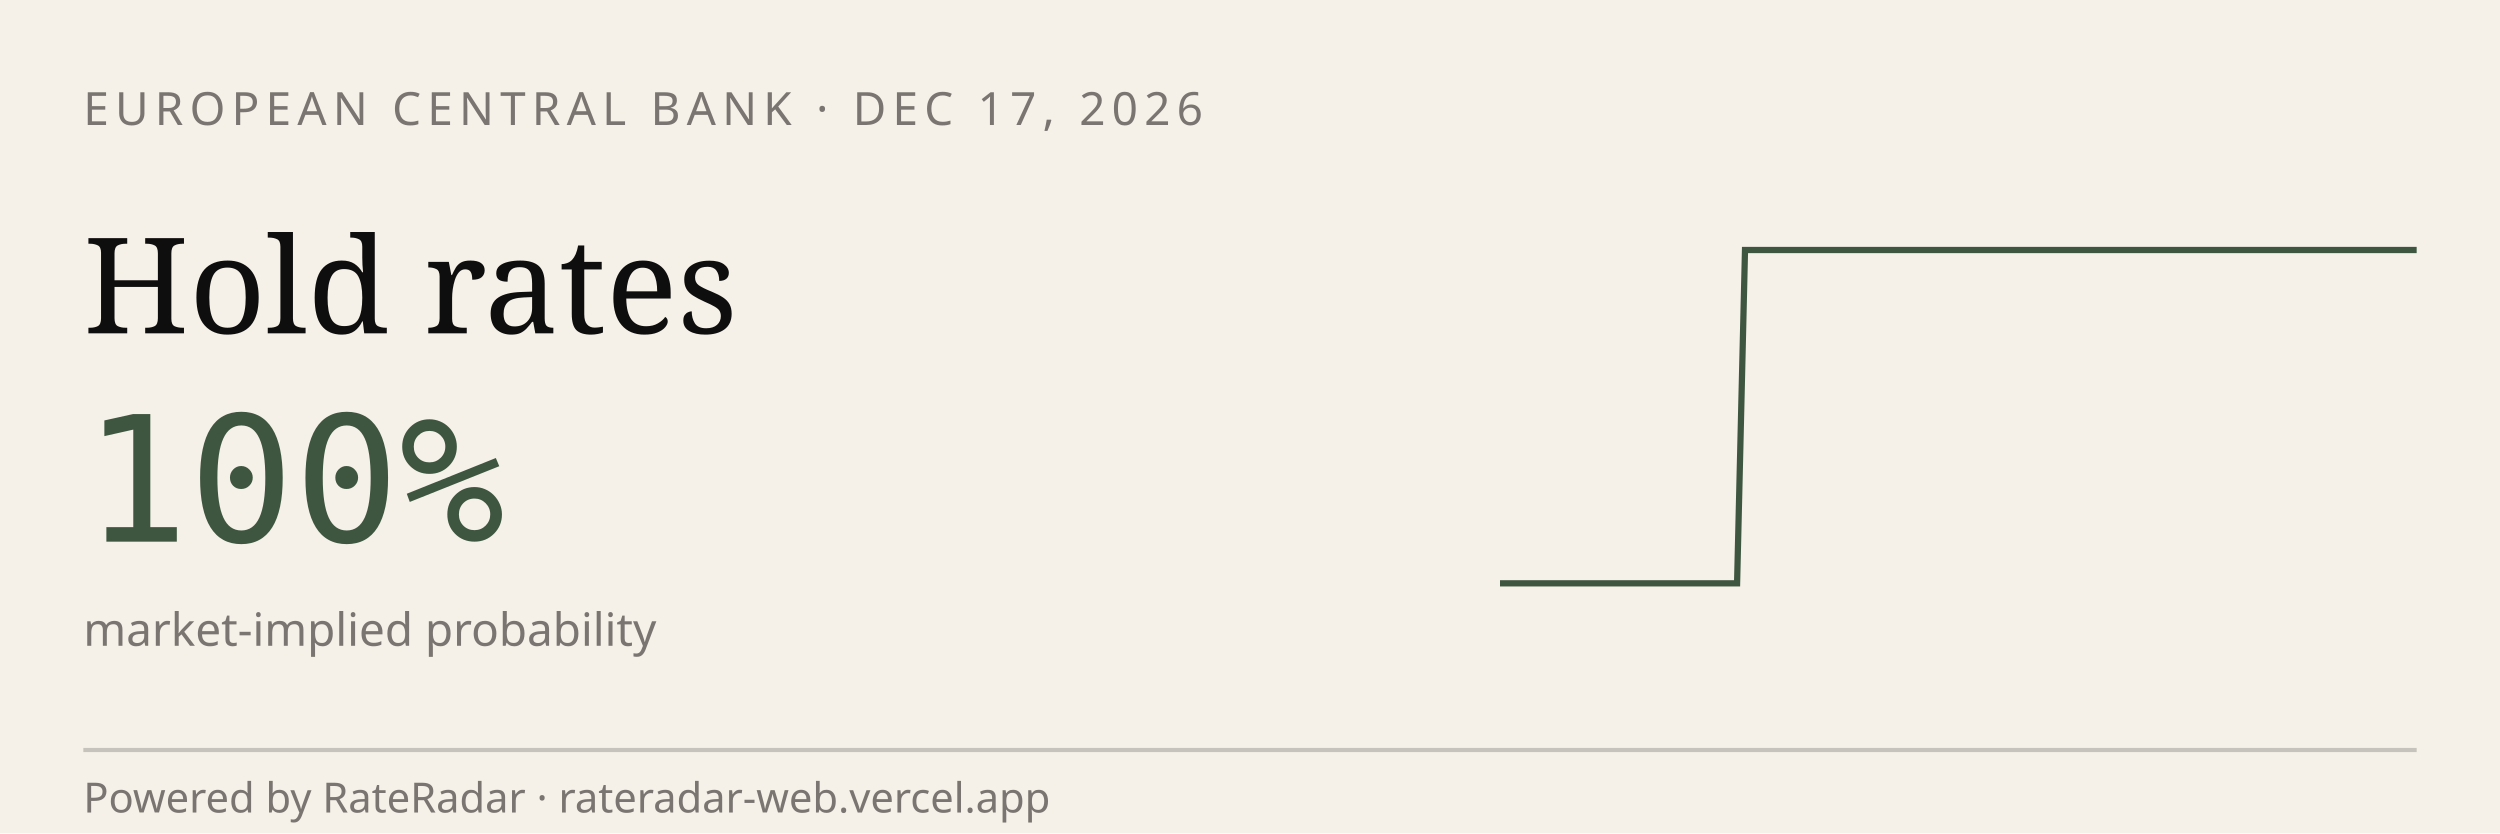
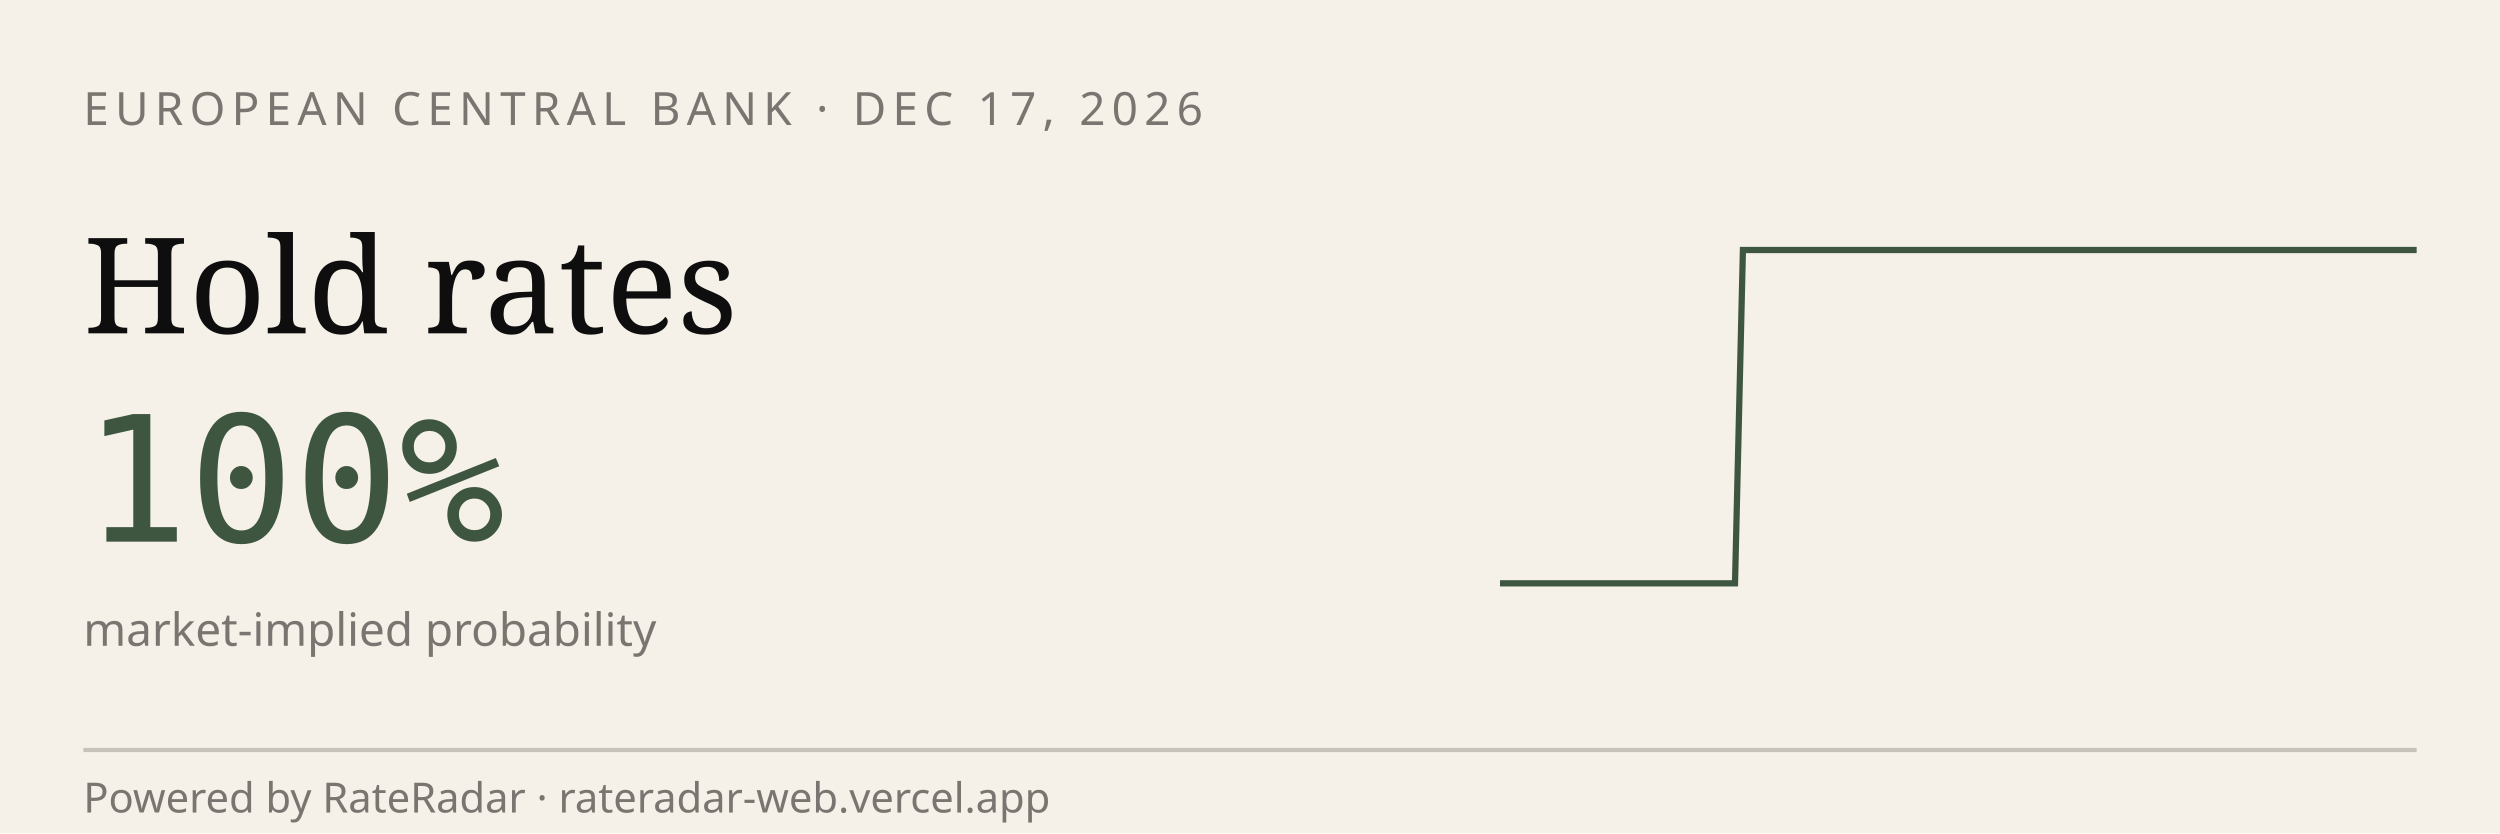
<svg xmlns="http://www.w3.org/2000/svg" viewBox="0 0 600 200" width="600" height="200" role="img" aria-label="RateRadar live odds for ECB 2026-12-17">
  <rect width="600" height="200" fill="#F5F1E8" />
  <text x="20" y="30" font-family="sans-serif" font-size="11" letter-spacing="1.5" fill="#7A7570">EUROPEAN CENTRAL BANK · DEC 17, 2026</text>
  <text x="20" y="80" font-family="Georgia, serif" font-size="32" fill="#0E0E0E">Hold rates</text>
  <text x="20" y="130" font-family="monospace" font-size="42" fill="#3E5640">100%</text>
  <text x="20" y="155" font-family="sans-serif" font-size="11" fill="#7A7570">market-implied probability</text>
-   <path d="M 360.0,140.0 L 361.9,140.0 L 363.8,140.0 L 365.7,140.0 L 367.6,140.0 L 369.5,140.0 L 371.4,140.0 L 373.3,140.0 L 375.2,140.0 L 377.1,140.0 L 379.0,140.0 L 380.9,140.0 L 382.8,140.0 L 384.7,140.0 L 386.6,140.0 L 388.4,140.0 L 390.3,140.0 L 392.2,140.0 L 394.1,140.0 L 396.0,140.0 L 397.9,140.0 L 399.8,140.0 L 401.7,140.0 L 403.6,140.0 L 405.5,140.0 L 407.4,140.0 L 409.3,140.0 L 411.2,140.0 L 413.1,140.0 L 415.0,140.0 L 416.9,140.0 L 418.8,60.0 L 420.7,60.0 L 422.6,60.0 L 424.5,60.0 L 426.4,60.0 L 428.3,60.0 L 430.2,60.0 L 432.1,60.0 L 434.0,60.0 L 435.9,60.0 L 437.8,60.0 L 439.7,60.0 L 441.6,60.0 L 443.4,60.0 L 445.3,60.0 L 447.2,60.0 L 449.1,60.0 L 451.0,60.0 L 452.9,60.0 L 454.8,60.0 L 456.7,60.0 L 458.6,60.0 L 460.5,60.0 L 462.4,60.0 L 464.3,60.0 L 466.2,60.0 L 468.1,60.0 L 470.0,60.0 L 471.9,60.0 L 473.8,60.0 L 475.7,60.0 L 477.6,60.0 L 479.5,60.0 L 481.4,60.0 L 483.3,60.0 L 485.2,60.0 L 487.1,60.0 L 489.0,60.0 L 490.9,60.0 L 492.8,60.0 L 494.7,60.0 L 496.6,60.0 L 498.4,60.0 L 500.3,60.0 L 502.2,60.0 L 504.1,60.0 L 506.0,60.0 L 507.9,60.0 L 509.8,60.0 L 511.7,60.0 L 513.6,60.0 L 515.5,60.0 L 517.4,60.0 L 519.3,60.0 L 521.2,60.0 L 523.1,60.0 L 525.0,60.0 L 526.9,60.0 L 528.8,60.0 L 530.7,60.0 L 532.6,60.0 L 534.5,60.0 L 536.4,60.0 L 538.3,60.0 L 540.2,60.0 L 542.1,60.0 L 544.0,60.0 L 545.9,60.0 L 547.8,60.0 L 549.7,60.0 L 551.6,60.0 L 553.4,60.0 L 555.3,60.0 L 557.2,60.0 L 559.1,60.0 L 561.0,60.0 L 562.9,60.0 L 564.8,60.0 L 566.7,60.0 L 568.6,60.0 L 570.5,60.0 L 572.4,60.0 L 574.3,60.0 L 576.2,60.0 L 578.1,60.0 L 580.0,60.0" stroke="#3E5640" stroke-width="1.5" fill="none" />
+   <path d="M 360.0,140.0 L 361.9,140.0 L 363.8,140.0 L 365.6,140.0 L 367.5,140.0 L 369.4,140.0 L 371.3,140.0 L 373.2,140.0 L 375.0,140.0 L 376.9,140.0 L 378.8,140.0 L 380.7,140.0 L 382.6,140.0 L 384.4,140.0 L 386.3,140.0 L 388.2,140.0 L 390.1,140.0 L 392.0,140.0 L 393.8,140.0 L 395.7,140.0 L 397.6,140.0 L 399.5,140.0 L 401.4,140.0 L 403.2,140.0 L 405.1,140.0 L 407.0,140.0 L 408.9,140.0 L 410.8,140.0 L 412.6,140.0 L 414.5,140.0 L 416.4,140.0 L 418.3,60.0 L 420.2,60.0 L 422.1,60.0 L 423.9,60.0 L 425.8,60.0 L 427.7,60.0 L 429.6,60.0 L 431.5,60.0 L 433.3,60.0 L 435.2,60.0 L 437.1,60.0 L 439.0,60.0 L 440.9,60.0 L 442.7,60.0 L 444.6,60.0 L 446.5,60.0 L 448.4,60.0 L 450.3,60.0 L 452.1,60.0 L 454.0,60.0 L 455.9,60.0 L 457.8,60.0 L 459.7,60.0 L 461.5,60.0 L 463.4,60.0 L 465.3,60.0 L 467.2,60.0 L 469.1,60.0 L 470.9,60.0 L 472.8,60.0 L 474.7,60.0 L 476.6,60.0 L 478.5,60.0 L 480.3,60.0 L 482.2,60.0 L 484.1,60.0 L 486.0,60.0 L 487.9,60.0 L 489.7,60.0 L 491.6,60.0 L 493.5,60.0 L 495.4,60.0 L 497.3,60.0 L 499.1,60.0 L 501.0,60.0 L 502.9,60.0 L 504.8,60.0 L 506.7,60.0 L 508.5,60.0 L 510.4,60.0 L 512.3,60.0 L 514.2,60.0 L 516.1,60.0 L 517.9,60.0 L 519.8,60.0 L 521.7,60.0 L 523.6,60.0 L 525.5,60.0 L 527.4,60.0 L 529.2,60.0 L 531.1,60.0 L 533.0,60.0 L 534.9,60.0 L 536.8,60.0 L 538.6,60.0 L 540.5,60.0 L 542.4,60.0 L 544.3,60.0 L 546.2,60.0 L 548.0,60.0 L 549.9,60.0 L 551.8,60.0 L 553.7,60.0 L 555.6,60.0 L 557.4,60.0 L 559.3,60.0 L 561.2,60.0 L 563.1,60.0 L 565.0,60.0 L 566.8,60.0 L 568.7,60.0 L 570.6,60.0 L 572.5,60.0 L 574.4,60.0 L 576.2,60.0 L 578.1,60.0 L 580.0,60.0" stroke="#3E5640" stroke-width="1.5" fill="none" />
  <line x1="20" y1="180" x2="580" y2="180" stroke="#0E0E0E33" />
  <text x="20" y="195" font-family="sans-serif" font-size="10" fill="#7A7570">Powered by RateRadar · rateradar-web.vercel.app</text>
</svg>
